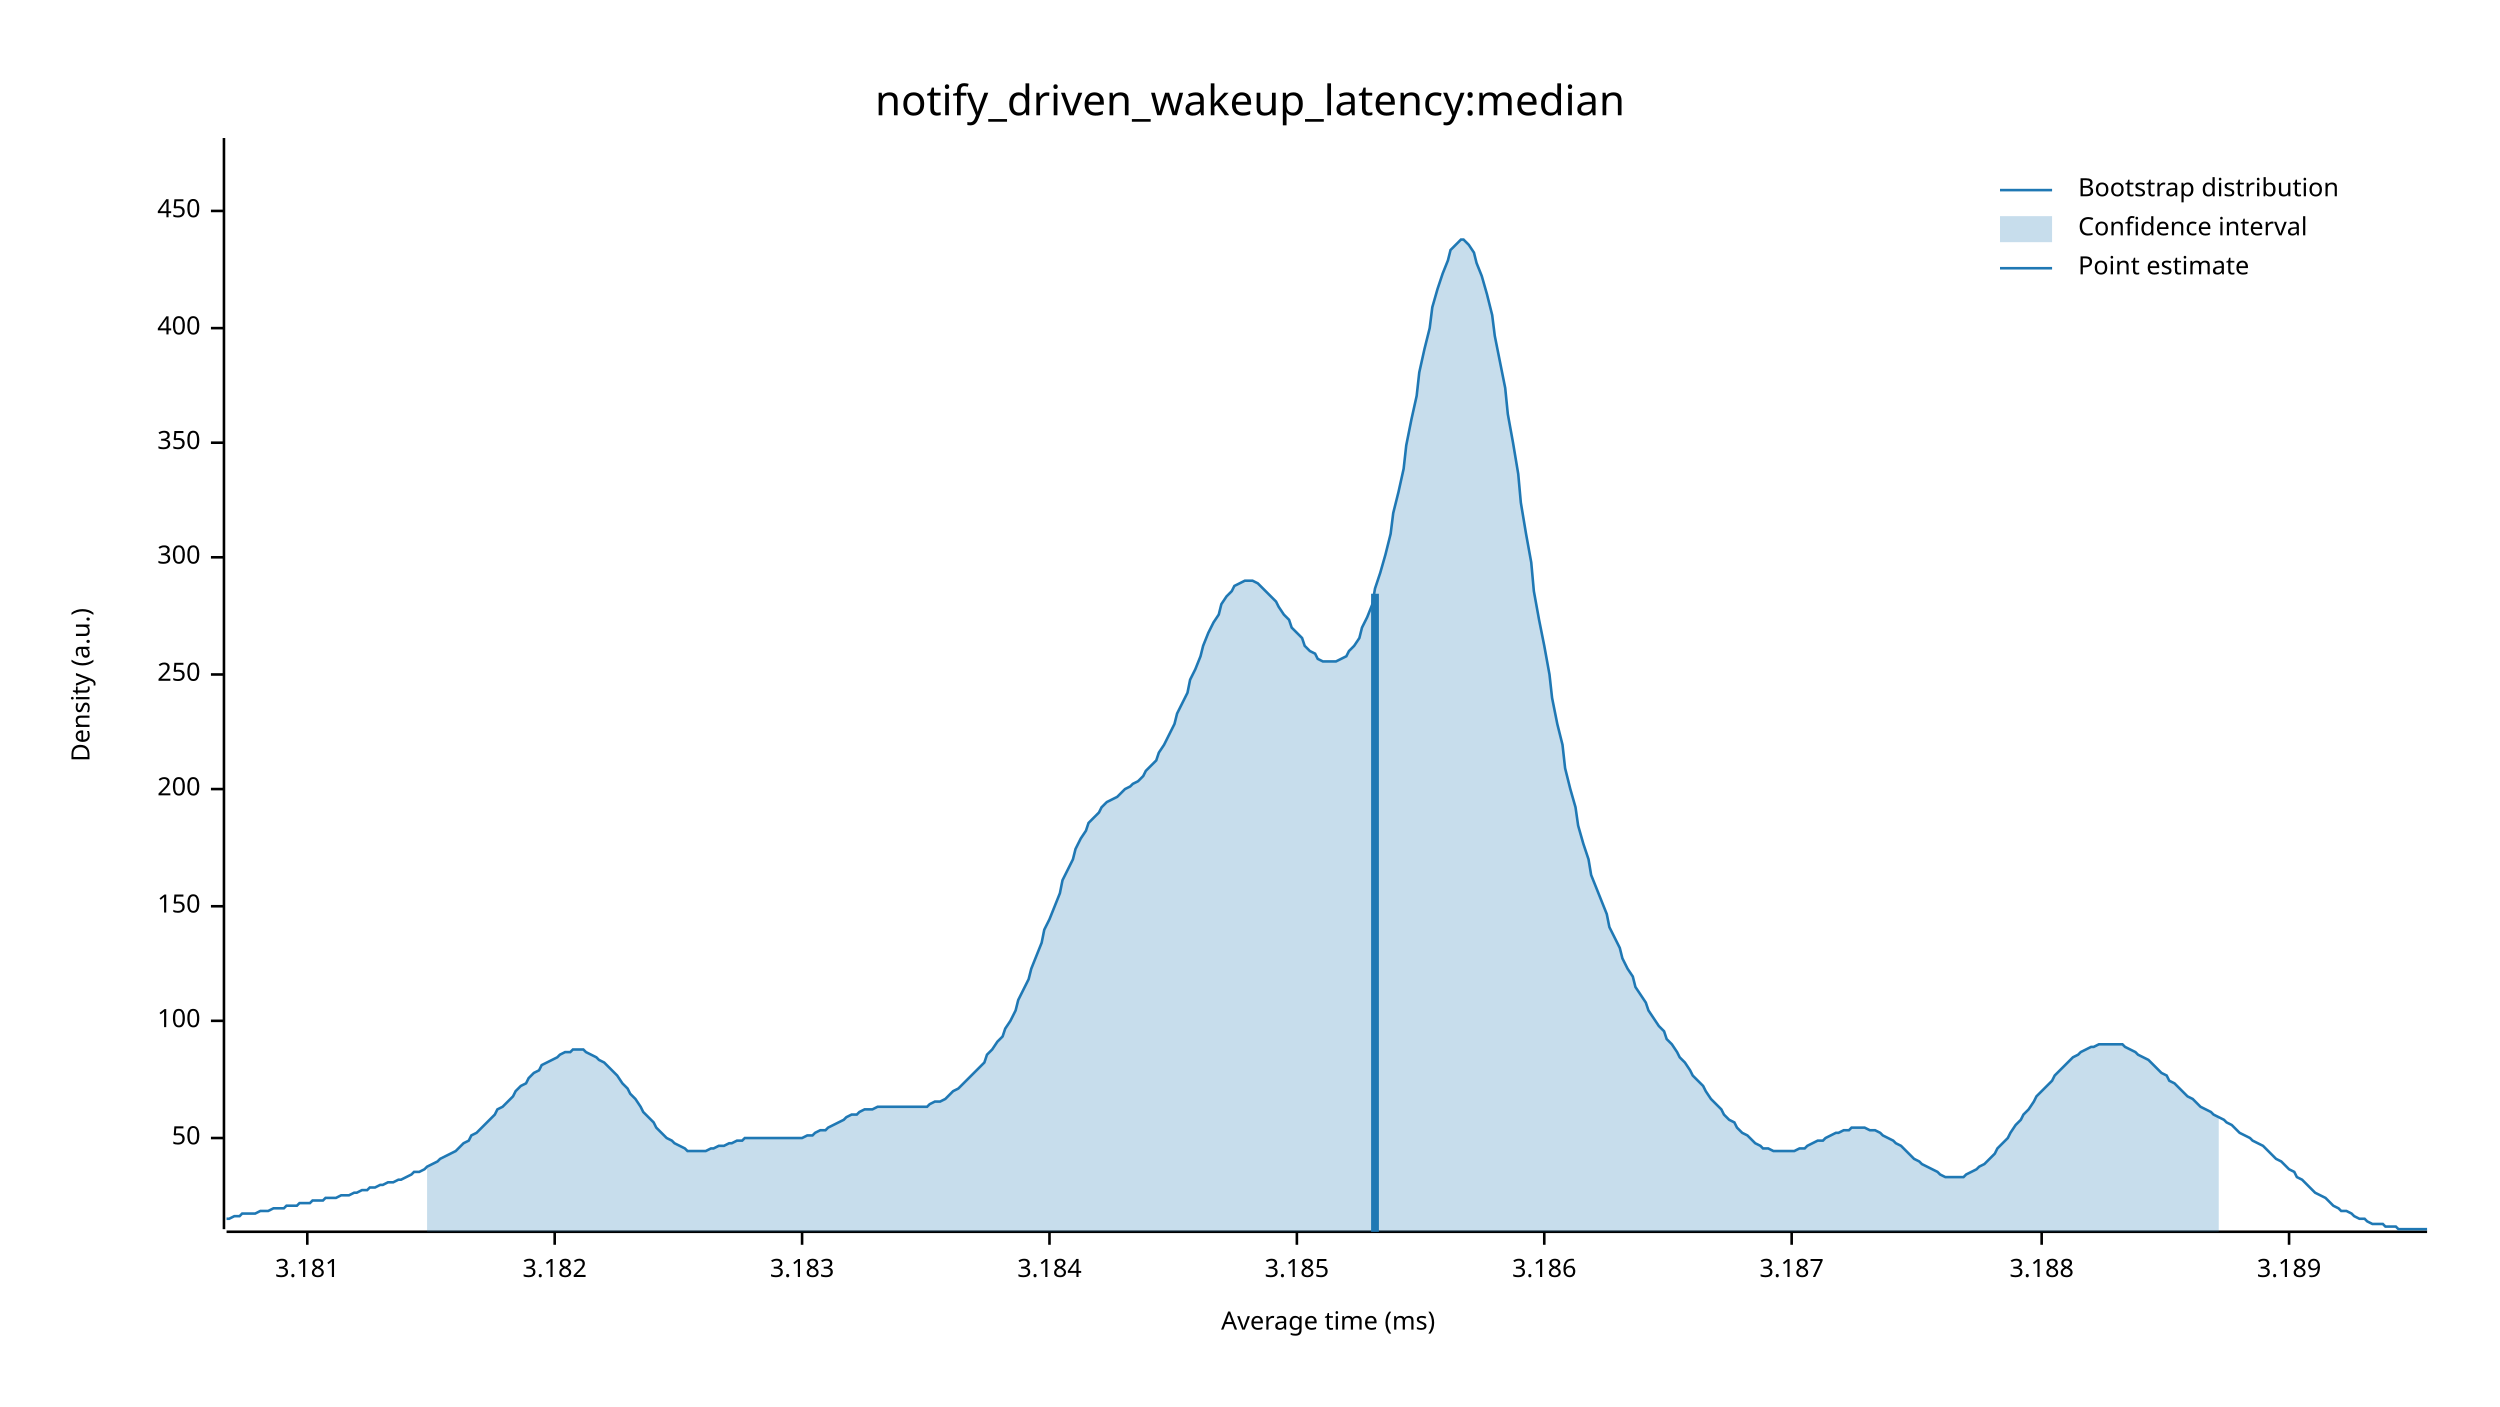
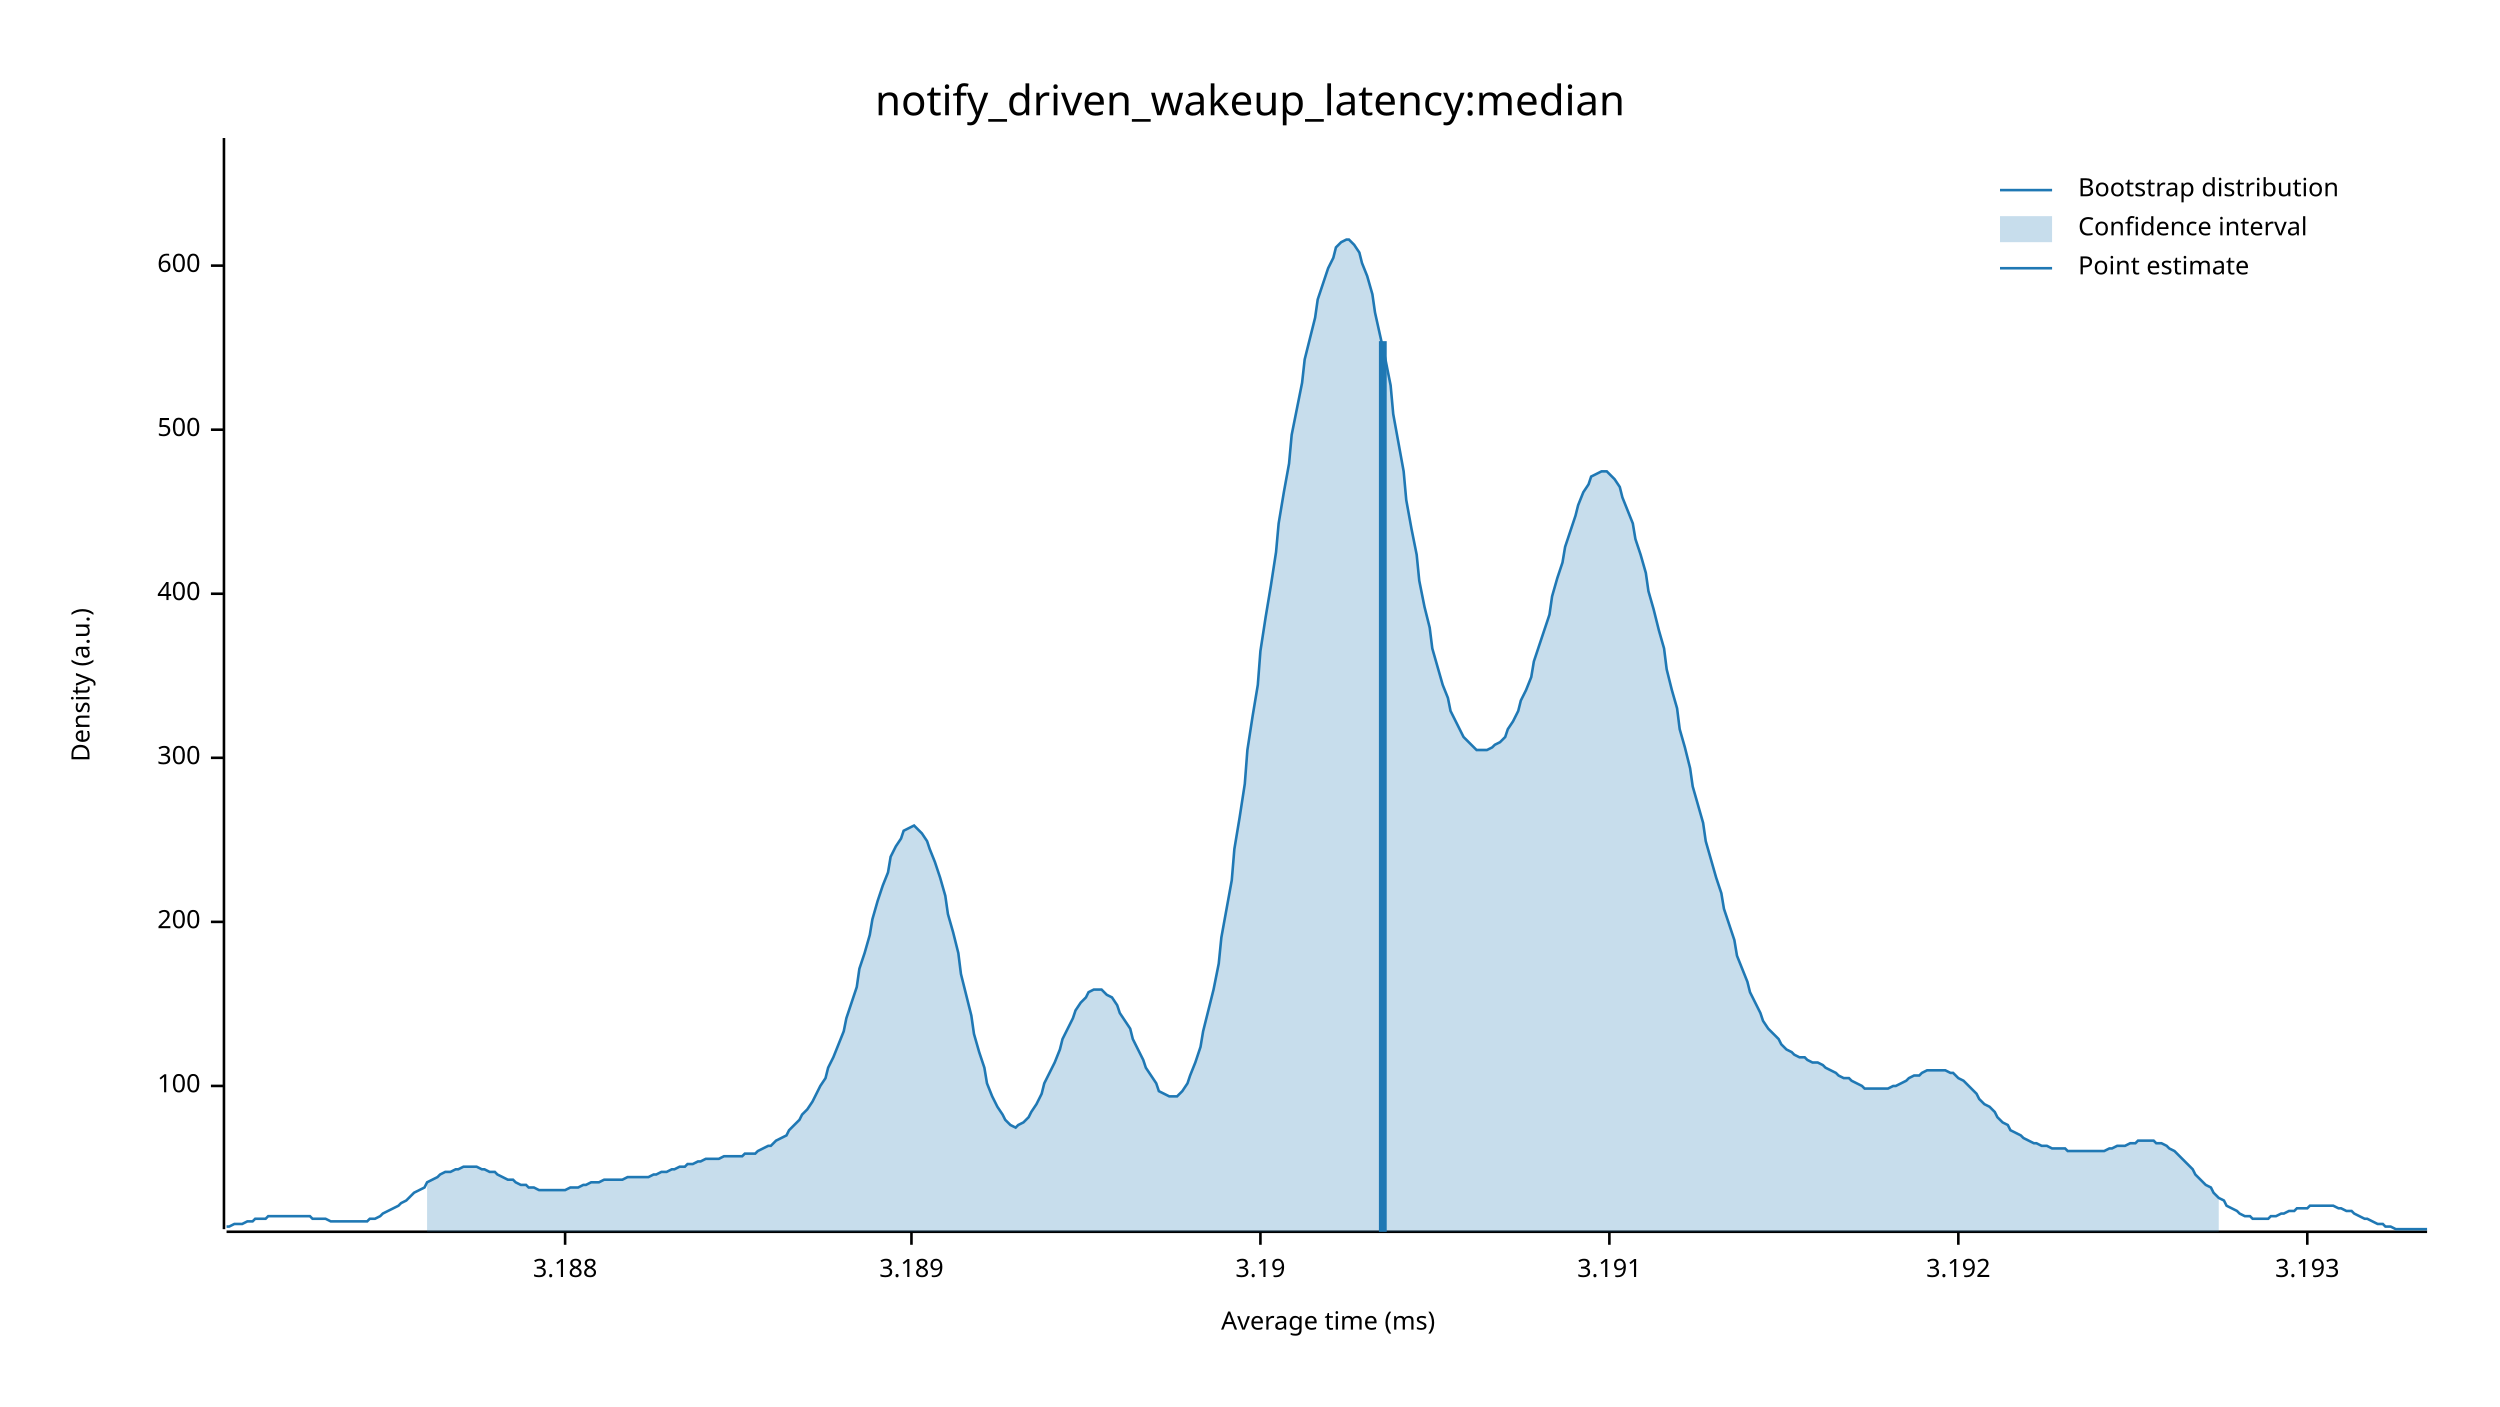
<svg xmlns="http://www.w3.org/2000/svg" width="960" height="540" viewBox="0 0 960 540">
  <text x="480" y="32" dy="0.76em" text-anchor="middle" font-family="sans-serif" font-size="16.129" opacity="1" fill="#000000">
notify_driven_wakeup_latency:median
</text>
  <text x="27" y="263" dy="0.76em" text-anchor="middle" font-family="sans-serif" font-size="9.677" opacity="1" fill="#000000" transform="rotate(270, 27, 263)">
Density (a.u.)
</text>
  <text x="510" y="513" dy="-0.5ex" text-anchor="middle" font-family="sans-serif" font-size="9.677" opacity="1" fill="#000000">
Average time (ms)
</text>
  <polyline fill="none" opacity="1" stroke="#000000" stroke-width="1" points="86,53 86,472 " />
-   <text x="77" y="437" dy="0.5ex" text-anchor="end" font-family="sans-serif" font-size="9.677" opacity="1" fill="#000000">
- 50
- </text>
-   <polyline fill="none" opacity="1" stroke="#000000" stroke-width="1" points="81,437 86,437 " />
-   <text x="77" y="392" dy="0.5ex" text-anchor="end" font-family="sans-serif" font-size="9.677" opacity="1" fill="#000000">
+   <text x="77" y="417" dy="0.5ex" text-anchor="end" font-family="sans-serif" font-size="9.677" opacity="1" fill="#000000">
100
</text>
-   <polyline fill="none" opacity="1" stroke="#000000" stroke-width="1" points="81,392 86,392 " />
-   <text x="77" y="348" dy="0.5ex" text-anchor="end" font-family="sans-serif" font-size="9.677" opacity="1" fill="#000000">
- 150
- </text>
-   <polyline fill="none" opacity="1" stroke="#000000" stroke-width="1" points="81,348 86,348 " />
-   <text x="77" y="303" dy="0.5ex" text-anchor="end" font-family="sans-serif" font-size="9.677" opacity="1" fill="#000000">
+   <polyline fill="none" opacity="1" stroke="#000000" stroke-width="1" points="81,417 86,417 " />
+   <text x="77" y="354" dy="0.5ex" text-anchor="end" font-family="sans-serif" font-size="9.677" opacity="1" fill="#000000">
200
</text>
-   <polyline fill="none" opacity="1" stroke="#000000" stroke-width="1" points="81,303 86,303 " />
-   <text x="77" y="259" dy="0.5ex" text-anchor="end" font-family="sans-serif" font-size="9.677" opacity="1" fill="#000000">
- 250
- </text>
-   <polyline fill="none" opacity="1" stroke="#000000" stroke-width="1" points="81,259 86,259 " />
-   <text x="77" y="214" dy="0.5ex" text-anchor="end" font-family="sans-serif" font-size="9.677" opacity="1" fill="#000000">
+   <polyline fill="none" opacity="1" stroke="#000000" stroke-width="1" points="81,354 86,354 " />
+   <text x="77" y="291" dy="0.5ex" text-anchor="end" font-family="sans-serif" font-size="9.677" opacity="1" fill="#000000">
300
</text>
-   <polyline fill="none" opacity="1" stroke="#000000" stroke-width="1" points="81,214 86,214 " />
-   <text x="77" y="170" dy="0.5ex" text-anchor="end" font-family="sans-serif" font-size="9.677" opacity="1" fill="#000000">
- 350
- </text>
-   <polyline fill="none" opacity="1" stroke="#000000" stroke-width="1" points="81,170 86,170 " />
-   <text x="77" y="126" dy="0.5ex" text-anchor="end" font-family="sans-serif" font-size="9.677" opacity="1" fill="#000000">
+   <polyline fill="none" opacity="1" stroke="#000000" stroke-width="1" points="81,291 86,291 " />
+   <text x="77" y="228" dy="0.5ex" text-anchor="end" font-family="sans-serif" font-size="9.677" opacity="1" fill="#000000">
400
</text>
-   <polyline fill="none" opacity="1" stroke="#000000" stroke-width="1" points="81,126 86,126 " />
-   <text x="77" y="81" dy="0.5ex" text-anchor="end" font-family="sans-serif" font-size="9.677" opacity="1" fill="#000000">
- 450
+   <polyline fill="none" opacity="1" stroke="#000000" stroke-width="1" points="81,228 86,228 " />
+   <text x="77" y="165" dy="0.5ex" text-anchor="end" font-family="sans-serif" font-size="9.677" opacity="1" fill="#000000">
+ 500
</text>
-   <polyline fill="none" opacity="1" stroke="#000000" stroke-width="1" points="81,81 86,81 " />
+   <polyline fill="none" opacity="1" stroke="#000000" stroke-width="1" points="81,165 86,165 " />
+   <text x="77" y="102" dy="0.5ex" text-anchor="end" font-family="sans-serif" font-size="9.677" opacity="1" fill="#000000">
+ 600
+ </text>
+   <polyline fill="none" opacity="1" stroke="#000000" stroke-width="1" points="81,102 86,102 " />
  <polyline fill="none" opacity="1" stroke="#000000" stroke-width="1" points="87,473 932,473 " />
-   <text x="118" y="483" dy="0.76em" text-anchor="middle" font-family="sans-serif" font-size="9.677" opacity="1" fill="#000000">
- 3.181
- </text>
-   <polyline fill="none" opacity="1" stroke="#000000" stroke-width="1" points="118,473 118,478 " />
-   <text x="213" y="483" dy="0.76em" text-anchor="middle" font-family="sans-serif" font-size="9.677" opacity="1" fill="#000000">
- 3.182
- </text>
-   <polyline fill="none" opacity="1" stroke="#000000" stroke-width="1" points="213,473 213,478 " />
-   <text x="308" y="483" dy="0.76em" text-anchor="middle" font-family="sans-serif" font-size="9.677" opacity="1" fill="#000000">
- 3.183
- </text>
-   <polyline fill="none" opacity="1" stroke="#000000" stroke-width="1" points="308,473 308,478 " />
-   <text x="403" y="483" dy="0.76em" text-anchor="middle" font-family="sans-serif" font-size="9.677" opacity="1" fill="#000000">
- 3.184
- </text>
-   <polyline fill="none" opacity="1" stroke="#000000" stroke-width="1" points="403,473 403,478 " />
-   <text x="498" y="483" dy="0.76em" text-anchor="middle" font-family="sans-serif" font-size="9.677" opacity="1" fill="#000000">
- 3.185
- </text>
-   <polyline fill="none" opacity="1" stroke="#000000" stroke-width="1" points="498,473 498,478 " />
-   <text x="593" y="483" dy="0.76em" text-anchor="middle" font-family="sans-serif" font-size="9.677" opacity="1" fill="#000000">
- 3.186
- </text>
-   <polyline fill="none" opacity="1" stroke="#000000" stroke-width="1" points="593,473 593,478 " />
-   <text x="688" y="483" dy="0.76em" text-anchor="middle" font-family="sans-serif" font-size="9.677" opacity="1" fill="#000000">
- 3.187
- </text>
-   <polyline fill="none" opacity="1" stroke="#000000" stroke-width="1" points="688,473 688,478 " />
-   <text x="784" y="483" dy="0.76em" text-anchor="middle" font-family="sans-serif" font-size="9.677" opacity="1" fill="#000000">
+   <text x="217" y="483" dy="0.76em" text-anchor="middle" font-family="sans-serif" font-size="9.677" opacity="1" fill="#000000">
3.188
</text>
-   <polyline fill="none" opacity="1" stroke="#000000" stroke-width="1" points="784,473 784,478 " />
-   <text x="879" y="483" dy="0.76em" text-anchor="middle" font-family="sans-serif" font-size="9.677" opacity="1" fill="#000000">
+   <polyline fill="none" opacity="1" stroke="#000000" stroke-width="1" points="217,473 217,478 " />
+   <text x="350" y="483" dy="0.76em" text-anchor="middle" font-family="sans-serif" font-size="9.677" opacity="1" fill="#000000">
3.189
</text>
-   <polyline fill="none" opacity="1" stroke="#000000" stroke-width="1" points="879,473 879,478 " />
-   <polyline fill="none" opacity="1" stroke="#1F78B4" stroke-width="1" points="87,468 88,468 90,467 92,467 93,466 95,466 97,466 98,466 100,465 102,465 103,465 105,464 107,464 109,464 110,463 112,463 114,463 115,462 117,462 119,462 120,461 122,461 124,461 125,460 127,460 129,460 131,459 132,459 134,459 136,458 137,458 139,457 141,457 142,456 144,456 146,455 147,455 149,454 151,454 153,453 154,453 156,452 158,451 159,450 161,450 163,449 164,448 166,447 168,446 169,445 171,444 173,443 175,442 176,441 178,439 180,438 181,436 183,435 185,433 186,432 188,430 190,428 191,426 193,425 195,423 197,421 198,419 200,417 202,416 203,414 205,412 207,411 208,409 210,408 212,407 214,406 215,405 217,404 219,404 220,403 222,403 224,403 225,404 227,405 229,406 230,407 232,408 234,410 236,412 237,413 239,416 241,418 242,420 244,422 246,425 247,427 249,429 251,431 252,433 254,435 256,437 258,438 259,439 261,440 263,441 264,442 266,442 268,442 269,442 271,442 273,441 274,441 276,440 278,440 280,439 281,439 283,438 285,438 286,437 288,437 290,437 291,437 293,437 295,437 296,437 298,437 300,437 302,437 303,437 305,437 307,437 308,437 310,436 312,436 313,435 315,434 317,434 318,433 320,432 322,431 324,430 325,429 327,428 329,428 330,427 332,426 334,426 335,426 337,425 339,425 341,425 342,425 344,425 346,425 347,425 349,425 351,425 352,425 354,425 356,425 357,424 359,423 361,423 363,422 364,421 366,419 368,418 369,417 371,415 373,413 374,412 376,410 378,408 379,405 381,403 383,400 385,398 386,395 388,392 390,388 391,384 393,380 395,376 396,372 398,367 400,362 401,357 403,353 405,348 407,343 408,338 410,334 412,330 413,326 415,322 417,319 418,316 420,314 422,312 423,310 425,308 427,307 429,306 430,305 432,303 434,302 435,301 437,300 439,298 440,296 442,294 444,292 445,289 447,286 449,282 451,278 452,274 454,270 456,266 457,261 459,257 461,252 462,248 464,243 466,239 468,236 469,232 471,229 473,227 474,225 476,224 478,223 479,223 481,223 483,224 484,225 486,227 488,229 490,231 491,233 493,236 495,238 496,241 498,243 500,245 501,248 503,250 505,251 506,253 508,254 510,254 512,254 513,254 515,253 517,252 518,250 520,248 522,245 523,241 525,237 527,232 528,226 530,220 532,213 534,205 535,197 537,189 539,180 540,171 542,161 544,152 545,143 547,134 549,126 550,118 552,111 554,105 556,100 557,96 559,94 561,92 562,92 564,94 566,97 567,101 569,106 571,113 573,121 574,129 576,139 578,149 579,159 581,170 583,182 584,193 586,205 588,216 589,227 591,238 593,248 595,259 596,268 598,278 600,286 601,295 603,303 605,310 606,317 608,324 610,330 611,336 613,341 615,346 617,351 618,356 620,360 622,364 623,368 625,372 627,375 628,379 630,382 632,385 633,388 635,391 637,394 639,396 640,399 642,401 644,404 645,406 647,408 649,411 650,413 652,415 654,417 655,419 657,422 659,424 661,426 662,428 664,430 666,431 667,433 669,435 671,436 672,437 674,439 676,440 677,441 679,441 681,442 683,442 684,442 686,442 688,442 689,442 691,441 693,441 694,440 696,439 698,438 700,438 701,437 703,436 705,435 706,435 708,434 710,434 711,433 713,433 715,433 716,433 718,434 720,434 722,435 723,436 725,437 727,438 728,439 730,440 732,442 733,443 735,445 737,446 738,447 740,448 742,449 744,450 745,451 747,452 749,452 750,452 752,452 754,452 755,451 757,450 759,449 760,448 762,447 764,445 766,443 767,441 769,439 771,437 772,435 774,432 776,430 777,428 779,426 781,423 782,421 784,419 786,417 788,415 789,413 791,411 793,409 794,408 796,406 798,405 799,404 801,403 803,402 804,402 806,401 808,401 810,401 811,401 813,401 815,401 816,402 818,403 820,404 821,405 823,406 825,407 827,409 828,410 830,412 832,413 833,415 835,416 837,418 838,419 840,421 842,422 843,423 845,425 847,426 849,427 850,428 852,429 854,430 855,431 857,432 859,434 860,435 862,436 864,437 865,438 867,439 869,440 871,442 872,443 874,445 876,446 877,447 879,449 881,450 882,452 884,453 886,455 887,456 889,458 891,459 893,460 894,461 896,463 898,464 899,465 901,465 903,466 904,467 906,468 908,468 909,469 911,470 913,470 915,470 916,471 918,471 920,471 921,472 923,472 925,472 926,472 928,472 930,472 932,472 " />
-   <polygon opacity="0.25" fill="#1F78B4" points="164,448 166,447 168,446 169,445 171,444 173,443 175,442 176,441 178,439 180,438 181,436 183,435 185,433 186,432 188,430 190,428 191,426 193,425 195,423 197,421 198,419 200,417 202,416 203,414 205,412 207,411 208,409 210,408 212,407 214,406 215,405 217,404 219,404 220,403 222,403 224,403 225,404 227,405 229,406 230,407 232,408 234,410 236,412 237,413 239,416 241,418 242,420 244,422 246,425 247,427 249,429 251,431 252,433 254,435 256,437 258,438 259,439 261,440 263,441 264,442 266,442 268,442 269,442 271,442 273,441 274,441 276,440 278,440 280,439 281,439 283,438 285,438 286,437 288,437 290,437 291,437 293,437 295,437 296,437 298,437 300,437 302,437 303,437 305,437 307,437 308,437 310,436 312,436 313,435 315,434 317,434 318,433 320,432 322,431 324,430 325,429 327,428 329,428 330,427 332,426 334,426 335,426 337,425 339,425 341,425 342,425 344,425 346,425 347,425 349,425 351,425 352,425 354,425 356,425 357,424 359,423 361,423 363,422 364,421 366,419 368,418 369,417 371,415 373,413 374,412 376,410 378,408 379,405 381,403 383,400 385,398 386,395 388,392 390,388 391,384 393,380 395,376 396,372 398,367 400,362 401,357 403,353 405,348 407,343 408,338 410,334 412,330 413,326 415,322 417,319 418,316 420,314 422,312 423,310 425,308 427,307 429,306 430,305 432,303 434,302 435,301 437,300 439,298 440,296 442,294 444,292 445,289 447,286 449,282 451,278 452,274 454,270 456,266 457,261 459,257 461,252 462,248 464,243 466,239 468,236 469,232 471,229 473,227 474,225 476,224 478,223 479,223 481,223 483,224 484,225 486,227 488,229 490,231 491,233 493,236 495,238 496,241 498,243 500,245 501,248 503,250 505,251 506,253 508,254 510,254 512,254 513,254 515,253 517,252 518,250 520,248 522,245 523,241 525,237 527,232 528,226 530,220 532,213 534,205 535,197 537,189 539,180 540,171 542,161 544,152 545,143 547,134 549,126 550,118 552,111 554,105 556,100 557,96 559,94 561,92 562,92 564,94 566,97 567,101 569,106 571,113 573,121 574,129 576,139 578,149 579,159 581,170 583,182 584,193 586,205 588,216 589,227 591,238 593,248 595,259 596,268 598,278 600,286 601,295 603,303 605,310 606,317 608,324 610,330 611,336 613,341 615,346 617,351 618,356 620,360 622,364 623,368 625,372 627,375 628,379 630,382 632,385 633,388 635,391 637,394 639,396 640,399 642,401 644,404 645,406 647,408 649,411 650,413 652,415 654,417 655,419 657,422 659,424 661,426 662,428 664,430 666,431 667,433 669,435 671,436 672,437 674,439 676,440 677,441 679,441 681,442 683,442 684,442 686,442 688,442 689,442 691,441 693,441 694,440 696,439 698,438 700,438 701,437 703,436 705,435 706,435 708,434 710,434 711,433 713,433 715,433 716,433 718,434 720,434 722,435 723,436 725,437 727,438 728,439 730,440 732,442 733,443 735,445 737,446 738,447 740,448 742,449 744,450 745,451 747,452 749,452 750,452 752,452 754,452 755,451 757,450 759,449 760,448 762,447 764,445 766,443 767,441 769,439 771,437 772,435 774,432 776,430 777,428 779,426 781,423 782,421 784,419 786,417 788,415 789,413 791,411 793,409 794,408 796,406 798,405 799,404 801,403 803,402 804,402 806,401 808,401 810,401 811,401 813,401 815,401 816,402 818,403 820,404 821,405 823,406 825,407 827,409 828,410 830,412 832,413 833,415 835,416 837,418 838,419 840,421 842,422 843,423 845,425 847,426 849,427 850,428 852,429 852,473 164,473 " />
-   <polyline fill="none" opacity="1" stroke="#1F78B4" stroke-width="3" points="528,473 528,228 " />
+   <polyline fill="none" opacity="1" stroke="#000000" stroke-width="1" points="350,473 350,478 " />
+   <text x="484" y="483" dy="0.76em" text-anchor="middle" font-family="sans-serif" font-size="9.677" opacity="1" fill="#000000">
+ 3.19
+ </text>
+   <polyline fill="none" opacity="1" stroke="#000000" stroke-width="1" points="484,473 484,478 " />
+   <text x="618" y="483" dy="0.76em" text-anchor="middle" font-family="sans-serif" font-size="9.677" opacity="1" fill="#000000">
+ 3.191
+ </text>
+   <polyline fill="none" opacity="1" stroke="#000000" stroke-width="1" points="618,473 618,478 " />
+   <text x="752" y="483" dy="0.76em" text-anchor="middle" font-family="sans-serif" font-size="9.677" opacity="1" fill="#000000">
+ 3.192
+ </text>
+   <polyline fill="none" opacity="1" stroke="#000000" stroke-width="1" points="752,473 752,478 " />
+   <text x="886" y="483" dy="0.76em" text-anchor="middle" font-family="sans-serif" font-size="9.677" opacity="1" fill="#000000">
+ 3.193
+ </text>
+   <polyline fill="none" opacity="1" stroke="#000000" stroke-width="1" points="886,473 886,478 " />
+   <polyline fill="none" opacity="1" stroke="#1F78B4" stroke-width="1" points="87,471 88,471 90,470 92,470 93,470 95,469 97,469 98,468 100,468 102,468 103,467 105,467 107,467 109,467 110,467 112,467 114,467 115,467 117,467 119,467 120,468 122,468 124,468 125,468 127,469 129,469 131,469 132,469 134,469 136,469 137,469 139,469 141,469 142,468 144,468 146,467 147,466 149,465 151,464 153,463 154,462 156,461 158,459 159,458 161,457 163,456 164,454 166,453 168,452 169,451 171,450 173,450 175,449 176,449 178,448 180,448 181,448 183,448 185,449 186,449 188,450 190,450 191,451 193,452 195,453 197,453 198,454 200,455 202,455 203,456 205,456 207,457 208,457 210,457 212,457 214,457 215,457 217,457 219,456 220,456 222,456 224,455 225,455 227,454 229,454 230,454 232,453 234,453 236,453 237,453 239,453 241,452 242,452 244,452 246,452 247,452 249,452 251,451 252,451 254,450 256,450 258,449 259,449 261,448 263,448 264,447 266,447 268,446 269,446 271,445 273,445 274,445 276,445 278,444 280,444 281,444 283,444 285,444 286,443 288,443 290,443 291,442 293,441 295,440 296,440 298,438 300,437 302,436 303,434 305,432 307,430 308,428 310,426 312,423 313,421 315,417 317,414 318,410 320,406 322,401 324,396 325,391 327,385 329,379 330,372 332,366 334,359 335,353 337,346 339,340 341,335 342,329 344,325 346,322 347,319 349,318 351,317 352,318 354,320 356,323 357,326 359,331 361,337 363,344 364,351 366,358 368,366 369,374 371,382 373,390 374,397 376,404 378,410 379,416 381,421 383,425 385,428 386,430 388,432 390,433 391,432 393,431 395,429 396,427 398,424 400,420 401,416 403,412 405,408 407,403 408,399 410,395 412,391 413,388 415,385 417,383 418,381 420,380 422,380 423,380 425,382 427,383 429,386 430,389 432,392 434,395 435,399 437,403 439,407 440,410 442,413 444,416 445,419 447,420 449,421 451,421 452,421 454,419 456,416 457,413 459,408 461,402 462,396 464,388 466,380 468,370 469,360 471,349 473,338 474,326 476,314 478,301 479,288 481,275 483,263 484,250 486,237 488,225 490,212 491,201 493,189 495,178 496,167 498,157 500,147 501,138 503,130 505,122 506,115 508,109 510,103 512,99 513,95 515,93 517,92 518,92 520,94 522,97 523,101 525,106 527,113 528,120 530,129 532,138 534,148 535,159 537,170 539,181 540,192 542,203 544,213 545,223 547,233 549,241 550,249 552,256 554,263 556,268 557,273 559,277 561,281 562,283 564,285 566,287 567,288 569,288 571,288 573,287 574,286 576,285 578,283 579,280 581,277 583,273 584,269 586,265 588,260 589,254 591,248 593,242 595,236 596,229 598,222 600,216 601,210 603,204 605,198 606,194 608,189 610,186 611,183 613,182 615,181 617,181 618,182 620,184 622,187 623,191 625,196 627,201 628,207 630,213 632,220 633,227 635,234 637,242 639,249 640,257 642,265 644,272 645,280 647,287 649,295 650,302 652,309 654,316 655,323 657,330 659,337 661,343 662,349 664,355 666,361 667,367 669,372 671,377 672,381 674,385 676,389 677,392 679,395 681,397 683,399 684,401 686,403 688,404 689,405 691,406 693,406 694,407 696,408 698,408 700,409 701,410 703,411 705,412 706,413 708,414 710,414 711,415 713,416 715,417 716,418 718,418 720,418 722,418 723,418 725,418 727,417 728,417 730,416 732,415 733,414 735,413 737,413 738,412 740,411 742,411 744,411 745,411 747,411 749,412 750,412 752,414 754,415 755,416 757,418 759,420 760,422 762,424 764,425 766,427 767,429 769,431 771,432 772,434 774,435 776,436 777,437 779,438 781,439 782,439 784,440 786,440 788,441 789,441 791,441 793,441 794,442 796,442 798,442 799,442 801,442 803,442 804,442 806,442 808,442 810,441 811,441 813,440 815,440 816,440 818,439 820,439 821,438 823,438 825,438 827,438 828,439 830,439 832,440 833,441 835,442 837,444 838,445 840,447 842,449 843,451 845,453 847,455 849,456 850,458 852,460 854,461 855,463 857,464 859,465 860,466 862,467 864,467 865,468 867,468 869,468 871,468 872,467 874,467 876,466 877,466 879,465 881,465 882,464 884,464 886,464 887,463 889,463 891,463 893,463 894,463 896,463 898,464 899,464 901,465 903,465 904,466 906,467 908,468 909,468 911,469 913,470 915,470 916,471 918,471 920,472 921,472 923,472 925,472 926,472 928,472 930,472 932,472 " />
+   <polygon opacity="0.25" fill="#1F78B4" points="164,454 166,453 168,452 169,451 171,450 173,450 175,449 176,449 178,448 180,448 181,448 183,448 185,449 186,449 188,450 190,450 191,451 193,452 195,453 197,453 198,454 200,455 202,455 203,456 205,456 207,457 208,457 210,457 212,457 214,457 215,457 217,457 219,456 220,456 222,456 224,455 225,455 227,454 229,454 230,454 232,453 234,453 236,453 237,453 239,453 241,452 242,452 244,452 246,452 247,452 249,452 251,451 252,451 254,450 256,450 258,449 259,449 261,448 263,448 264,447 266,447 268,446 269,446 271,445 273,445 274,445 276,445 278,444 280,444 281,444 283,444 285,444 286,443 288,443 290,443 291,442 293,441 295,440 296,440 298,438 300,437 302,436 303,434 305,432 307,430 308,428 310,426 312,423 313,421 315,417 317,414 318,410 320,406 322,401 324,396 325,391 327,385 329,379 330,372 332,366 334,359 335,353 337,346 339,340 341,335 342,329 344,325 346,322 347,319 349,318 351,317 352,318 354,320 356,323 357,326 359,331 361,337 363,344 364,351 366,358 368,366 369,374 371,382 373,390 374,397 376,404 378,410 379,416 381,421 383,425 385,428 386,430 388,432 390,433 391,432 393,431 395,429 396,427 398,424 400,420 401,416 403,412 405,408 407,403 408,399 410,395 412,391 413,388 415,385 417,383 418,381 420,380 422,380 423,380 425,382 427,383 429,386 430,389 432,392 434,395 435,399 437,403 439,407 440,410 442,413 444,416 445,419 447,420 449,421 451,421 452,421 454,419 456,416 457,413 459,408 461,402 462,396 464,388 466,380 468,370 469,360 471,349 473,338 474,326 476,314 478,301 479,288 481,275 483,263 484,250 486,237 488,225 490,212 491,201 493,189 495,178 496,167 498,157 500,147 501,138 503,130 505,122 506,115 508,109 510,103 512,99 513,95 515,93 517,92 518,92 520,94 522,97 523,101 525,106 527,113 528,120 530,129 532,138 534,148 535,159 537,170 539,181 540,192 542,203 544,213 545,223 547,233 549,241 550,249 552,256 554,263 556,268 557,273 559,277 561,281 562,283 564,285 566,287 567,288 569,288 571,288 573,287 574,286 576,285 578,283 579,280 581,277 583,273 584,269 586,265 588,260 589,254 591,248 593,242 595,236 596,229 598,222 600,216 601,210 603,204 605,198 606,194 608,189 610,186 611,183 613,182 615,181 617,181 618,182 620,184 622,187 623,191 625,196 627,201 628,207 630,213 632,220 633,227 635,234 637,242 639,249 640,257 642,265 644,272 645,280 647,287 649,295 650,302 652,309 654,316 655,323 657,330 659,337 661,343 662,349 664,355 666,361 667,367 669,372 671,377 672,381 674,385 676,389 677,392 679,395 681,397 683,399 684,401 686,403 688,404 689,405 691,406 693,406 694,407 696,408 698,408 700,409 701,410 703,411 705,412 706,413 708,414 710,414 711,415 713,416 715,417 716,418 718,418 720,418 722,418 723,418 725,418 727,417 728,417 730,416 732,415 733,414 735,413 737,413 738,412 740,411 742,411 744,411 745,411 747,411 749,412 750,412 752,414 754,415 755,416 757,418 759,420 760,422 762,424 764,425 766,427 767,429 769,431 771,432 772,434 774,435 776,436 777,437 779,438 781,439 782,439 784,440 786,440 788,441 789,441 791,441 793,441 794,442 796,442 798,442 799,442 801,442 803,442 804,442 806,442 808,442 810,441 811,441 813,440 815,440 816,440 818,439 820,439 821,438 823,438 825,438 827,438 828,439 830,439 832,440 833,441 835,442 837,444 838,445 840,447 842,449 843,451 845,453 847,455 849,456 850,458 852,460 852,473 164,473 " />
+   <polyline fill="none" opacity="1" stroke="#1F78B4" stroke-width="3" points="531,473 531,131 " />
  <text x="798" y="68" dy="0.76em" text-anchor="start" font-family="sans-serif" font-size="9.677" opacity="1" fill="#000000">
Bootstrap distribution
</text>
  <text x="798" y="83" dy="0.76em" text-anchor="start" font-family="sans-serif" font-size="9.677" opacity="1" fill="#000000">
Confidence interval
</text>
  <text x="798" y="98" dy="0.76em" text-anchor="start" font-family="sans-serif" font-size="9.677" opacity="1" fill="#000000">
Point estimate
</text>
  <polyline fill="none" opacity="1" stroke="#1F78B4" stroke-width="1" points="768,73 788,73 " />
  <rect x="768" y="83" width="20" height="10" opacity="0.25" fill="#1F78B4" stroke="none" />
  <polyline fill="none" opacity="1" stroke="#1F78B4" stroke-width="1" points="768,103 788,103 " />
</svg>
